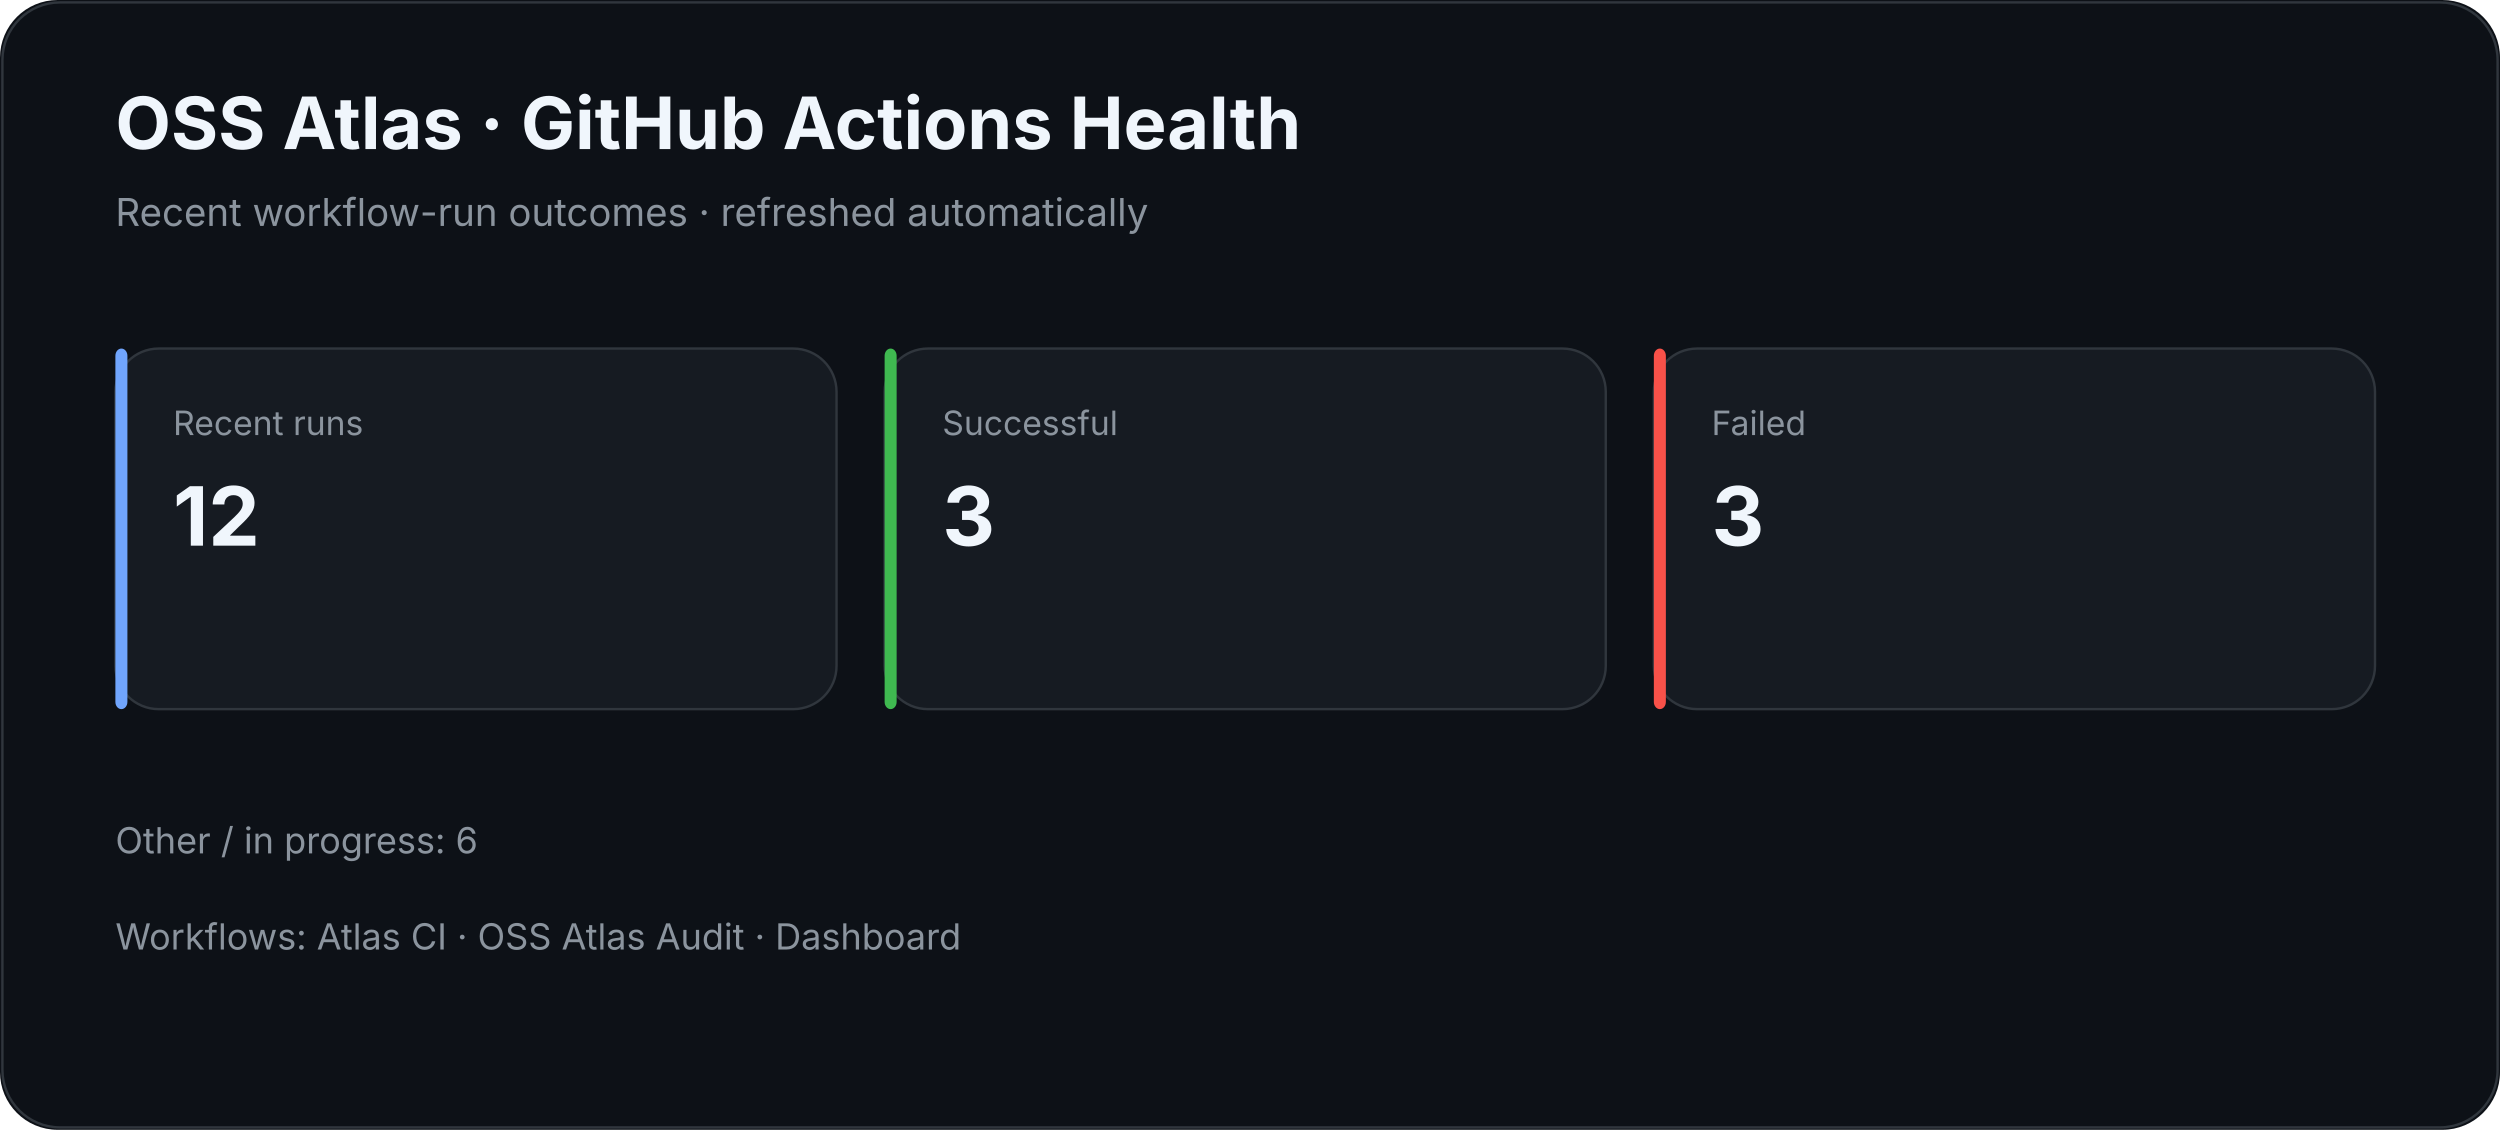
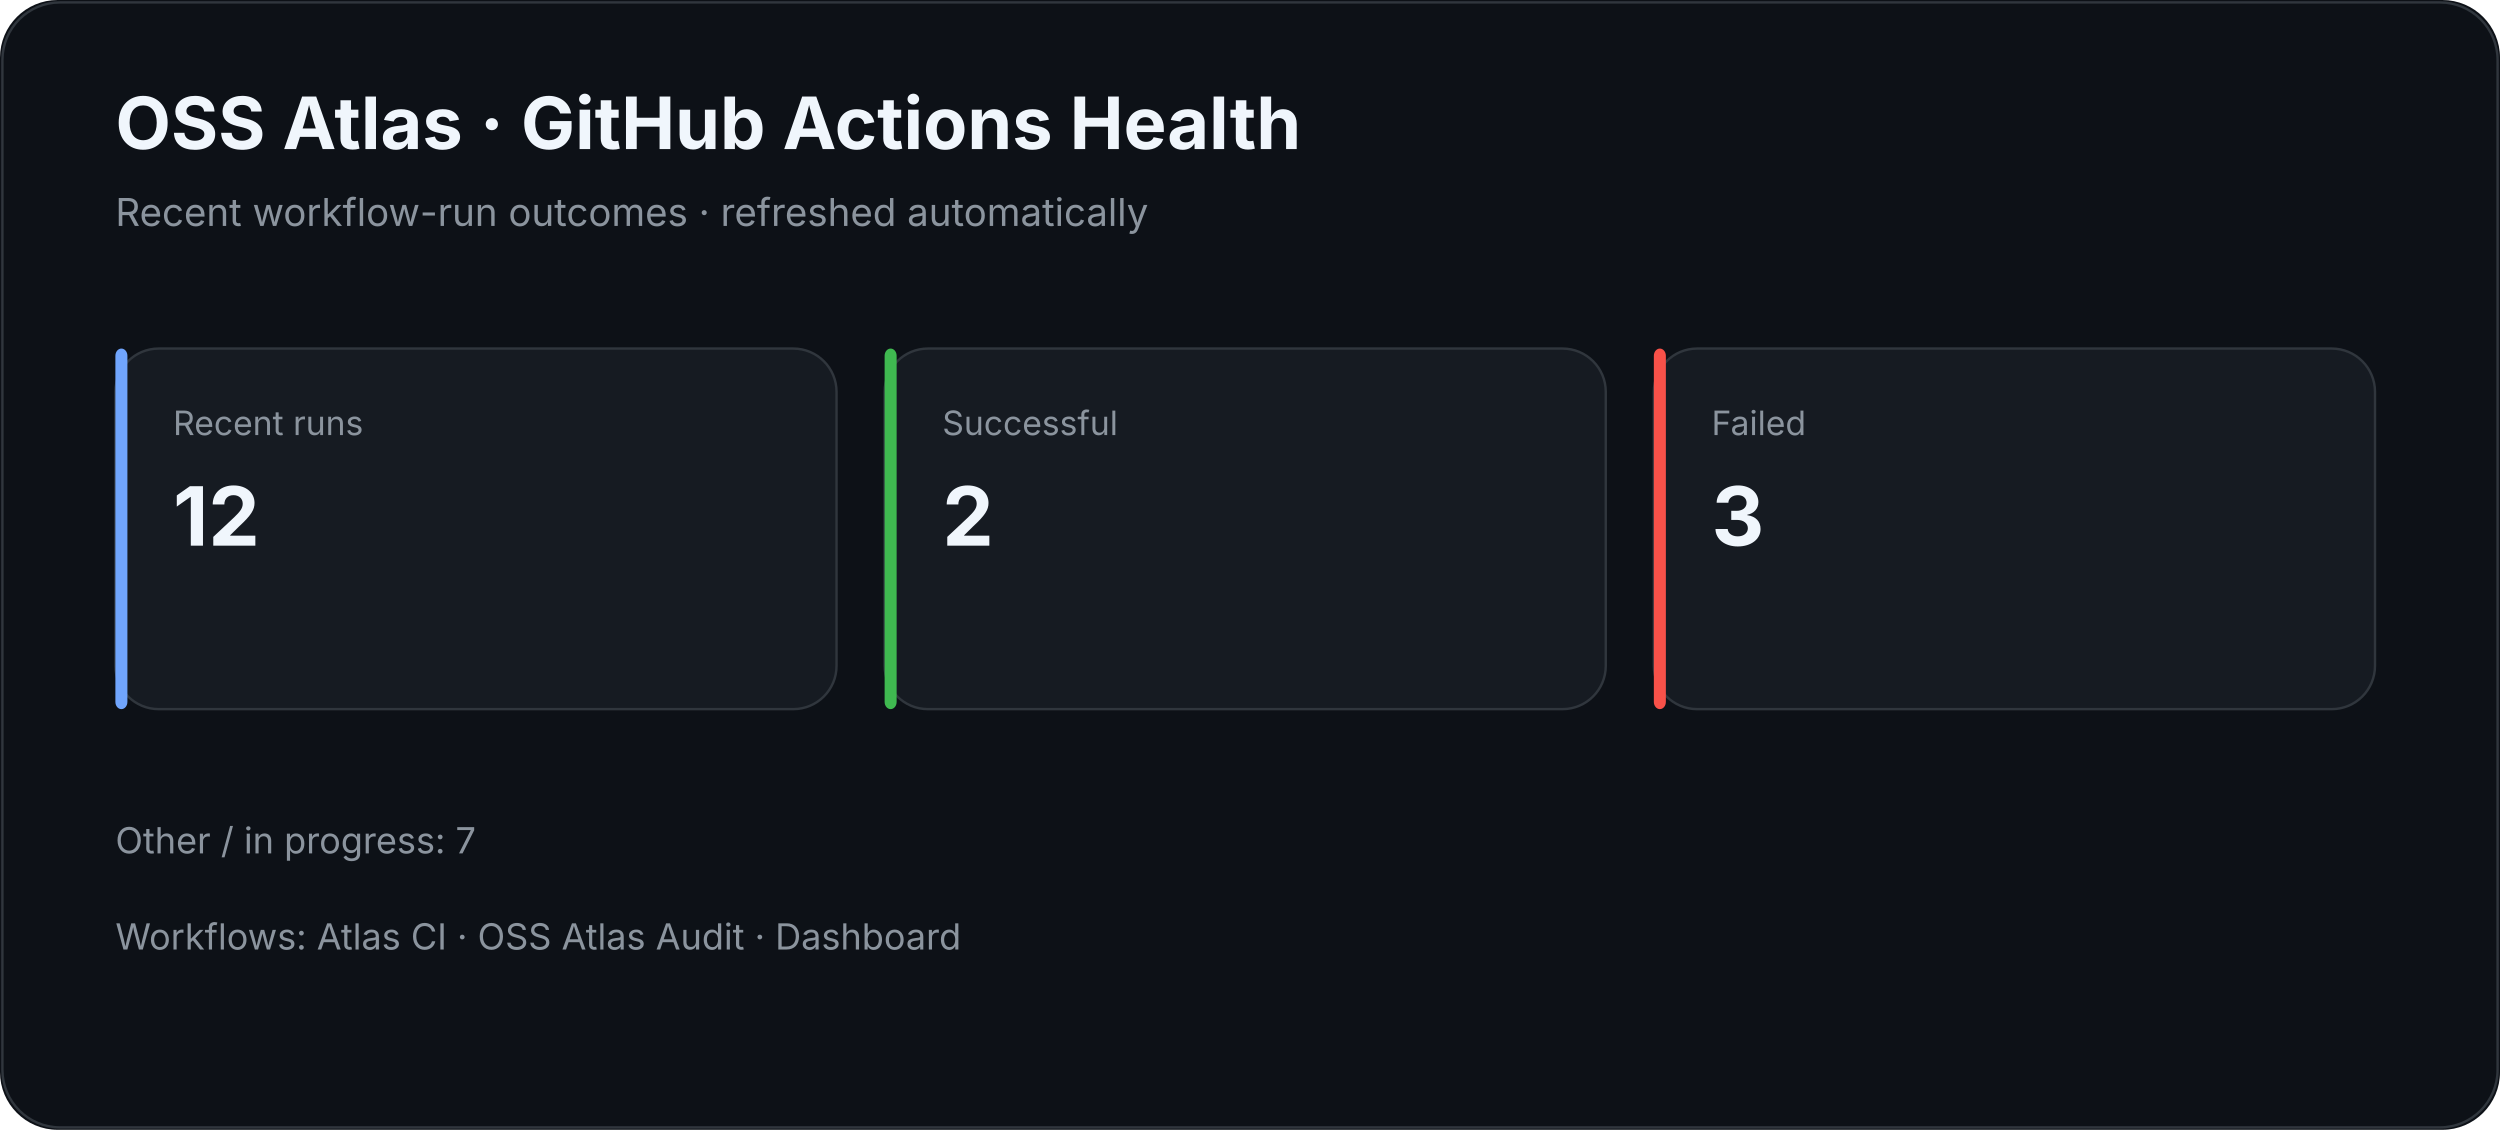
<svg xmlns="http://www.w3.org/2000/svg" width="1040" height="470" viewBox="0 0 1040 470">
  <rect width="100%" height="100%" rx="24" fill="#0d1117" />
  <rect x="1" y="1" width="1038" height="468" rx="24" fill="none" stroke="#30363d" />
  <text x="48" y="62" fill="#f0f6fc" font-family="Inter,Segoe UI,Arial,sans-serif" font-size="30" font-weight="700">OSS Atlas · GitHub Actions Health</text>
  <text x="48" y="94" fill="#8b949e" font-family="Inter,Segoe UI,Arial,sans-serif" font-size="16">Recent workflow-run outcomes · refreshed automatically</text>
  <rect x="48" y="145" width="300" height="150" rx="18" fill="#161b22" stroke="#30363d" />
  <rect x="48" y="145" width="5" height="150" rx="3" fill="#70a5fd" />
  <text x="72" y="181" fill="#8b949e" font-family="Inter,Segoe UI,Arial,sans-serif" font-size="14">Recent runs</text>
  <text x="72" y="227" fill="#f0f6fc" font-family="Inter,Segoe UI,Arial,sans-serif" font-size="34" font-weight="700">12</text>
  <rect x="368" y="145" width="300" height="150" rx="18" fill="#161b22" stroke="#30363d" />
  <rect x="368" y="145" width="5" height="150" rx="3" fill="#3fb950" />
  <text x="392" y="181" fill="#8b949e" font-family="Inter,Segoe UI,Arial,sans-serif" font-size="14">Successful</text>
-   <text x="392" y="227" fill="#f0f6fc" font-family="Inter,Segoe UI,Arial,sans-serif" font-size="34" font-weight="700">3</text>
+   <text x="392" y="227" fill="#f0f6fc" font-family="Inter,Segoe UI,Arial,sans-serif" font-size="34" font-weight="700">2</text>
  <rect x="688" y="145" width="300" height="150" rx="18" fill="#161b22" stroke="#30363d" />
  <rect x="688" y="145" width="5" height="150" rx="3" fill="#f85149" />
  <text x="712" y="181" fill="#8b949e" font-family="Inter,Segoe UI,Arial,sans-serif" font-size="14">Failed</text>
  <text x="712" y="227" fill="#f0f6fc" font-family="Inter,Segoe UI,Arial,sans-serif" font-size="34" font-weight="700">3</text>
-   <text x="48" y="355" fill="#8b949e" font-family="Inter,Segoe UI,Arial,sans-serif" font-size="15">Other / in progress: 6</text>
+   <text x="48" y="355" fill="#8b949e" font-family="Inter,Segoe UI,Arial,sans-serif" font-size="15">Other / in progress: 7</text>
  <text x="48" y="395" fill="#8b949e" font-family="Inter,Segoe UI,Arial,sans-serif" font-size="15">Workflows: Atlas CI · OSS Atlas Audit · Dashboard</text>
</svg>
